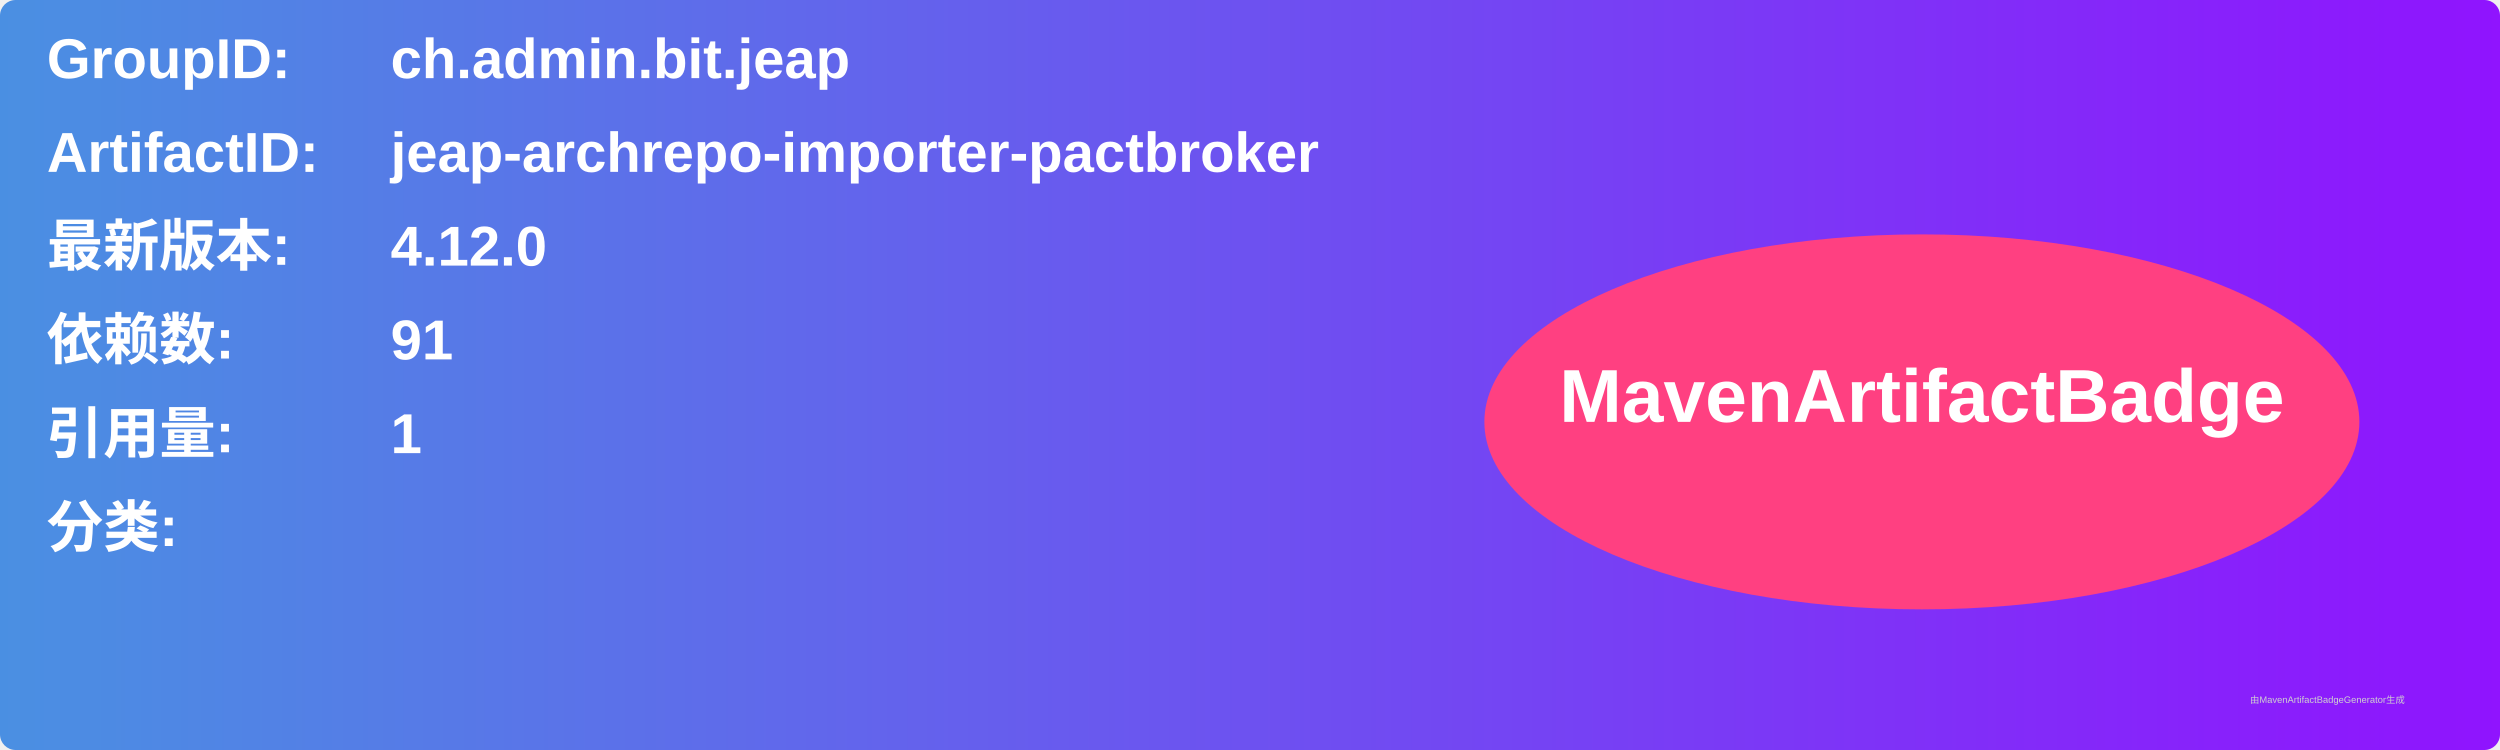
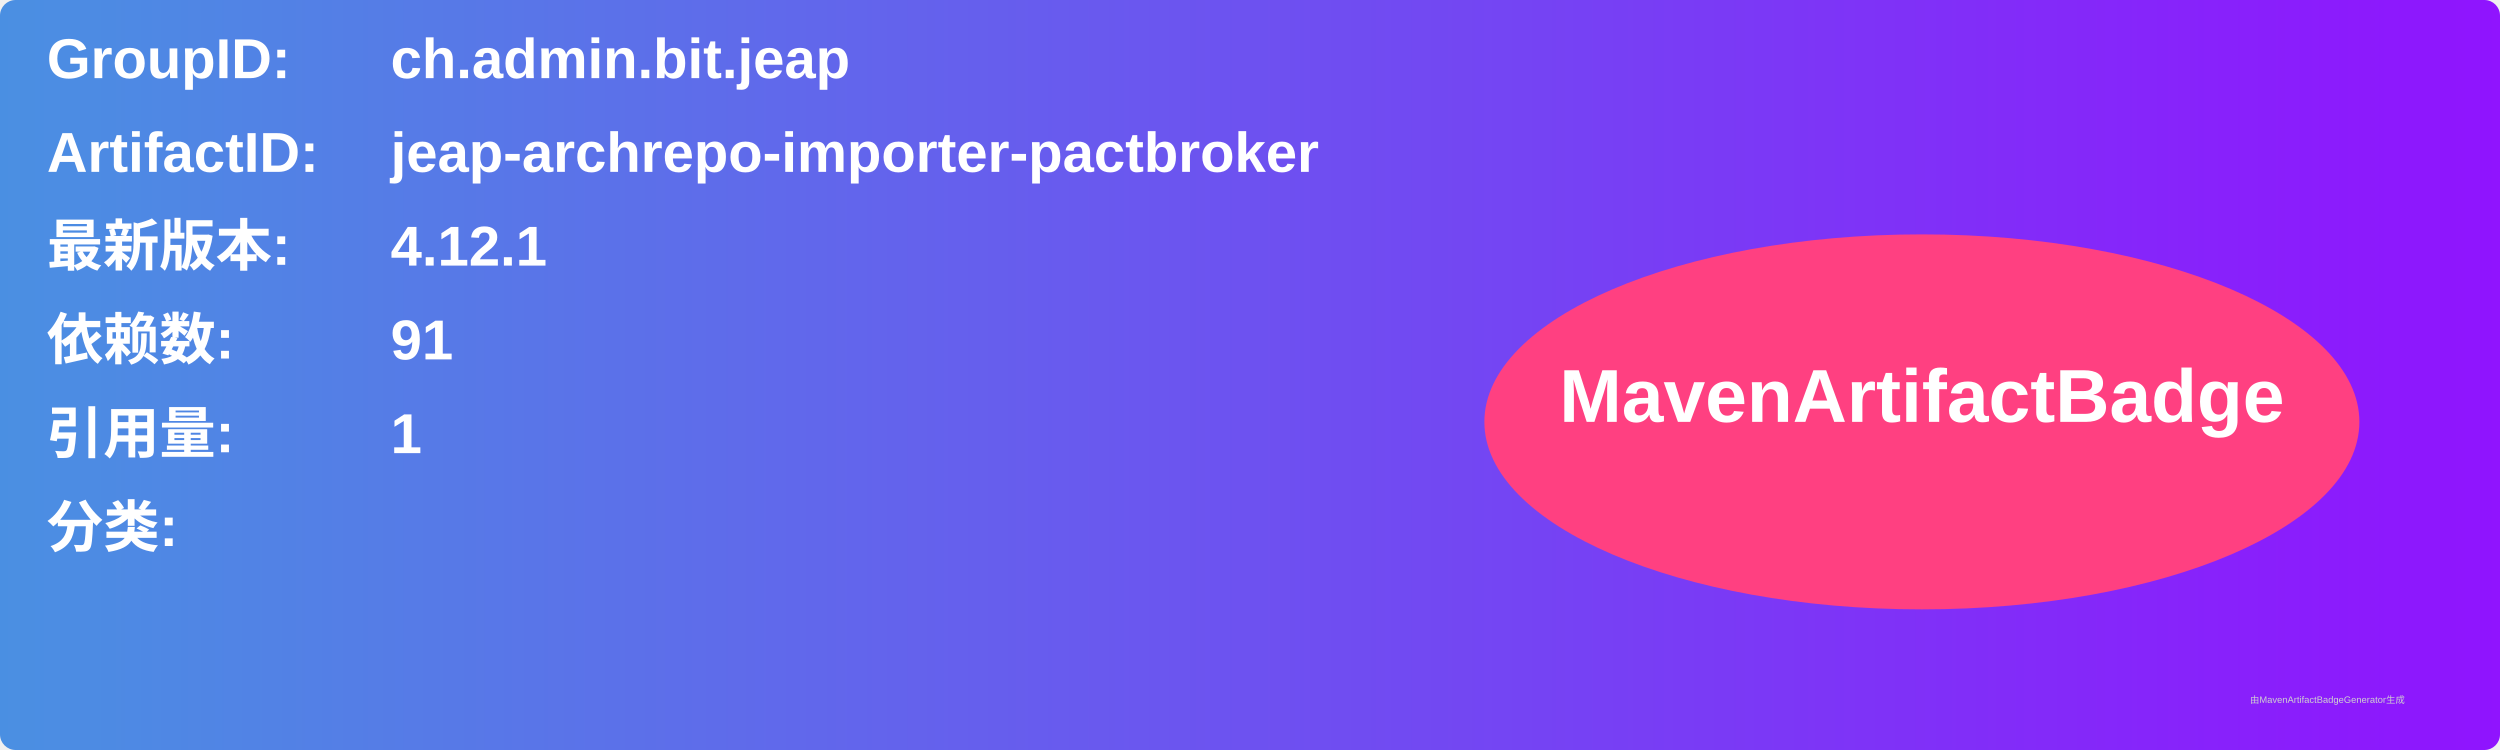
<svg xmlns="http://www.w3.org/2000/svg" width="800" height="240" viewBox="0 0 800 240">
  <linearGradient id="grad" x1="0%" y1="0%" x2="100%" y2="0%">
    <stop offset="0%" stop-color="#4a90e2" />
    <stop offset="100%" stop-color="#9013fe" />
  </linearGradient>
  <rect width="100%" height="100%" rx="5" ry="5" fill="url(#grad)" />
  <g transform="translate(15, 15)">
    <text x="0" y="10" font-family="Arial" font-size="18" fill="white" font-weight="bold" width="260">GroupID:</text>
    <text x="110" y="10" font-family="Arial" font-size="18" fill="white" font-weight="bold" width="460">ch.admin.bit.jeap</text>
    <text x="0" y="40" font-family="Arial" font-size="18" fill="white" font-weight="bold" width="260">ArtifactID:</text>
    <text x="110" y="40" font-family="Arial" font-size="18" fill="white" font-weight="bold" width="460">jeap-archrepo-importer-pactbroker</text>
    <text x="0" y="70" font-family="Arial" font-size="18" fill="white" font-weight="bold">最新版本:</text>
    <text x="110" y="70" font-family="Arial" font-size="18" fill="white" font-weight="bold">
-       <tspan font-weight="bold">4.12.0</tspan>
+       <tspan font-weight="bold">4.12.1</tspan>
    </text>
    <text x="0" y="100" font-family="Arial" font-size="18" fill="white" font-weight="bold">依赖数: </text>
    <text x="110" y="100" font-family="Arial" font-size="18" fill="white">
      <tspan font-weight="bold">91</tspan>
    </text>
    <text x="0" y="130" font-family="Arial" font-size="18" fill="white" font-weight="bold">引用量: </text>
    <text x="110" y="130" font-family="Arial" font-size="18" fill="white">
      <tspan font-weight="bold">1</tspan>
    </text>
    <text x="0" y="160" font-family="Arial" font-size="18" fill="white" font-weight="bold">分类:</text>
    <text x="10" y="190" font-family="Arial" font-size="10" fill="white">
      <tspan font-weight="bold" />
    </text>
    <ellipse cx="600" cy="120" rx="140" ry="60" fill="#ff4081" />
    <text x="600" y="120" text-anchor="middle" font-family="Arial" font-size="24" fill="white" font-weight="bold">MavenArtifactBadge</text>
  </g>
  <text x="720" y="225" font-family="Arial" font-size="3" fill="#d0d0d0">由MavenArtifactBadgeGenerator生成</text>
</svg>
